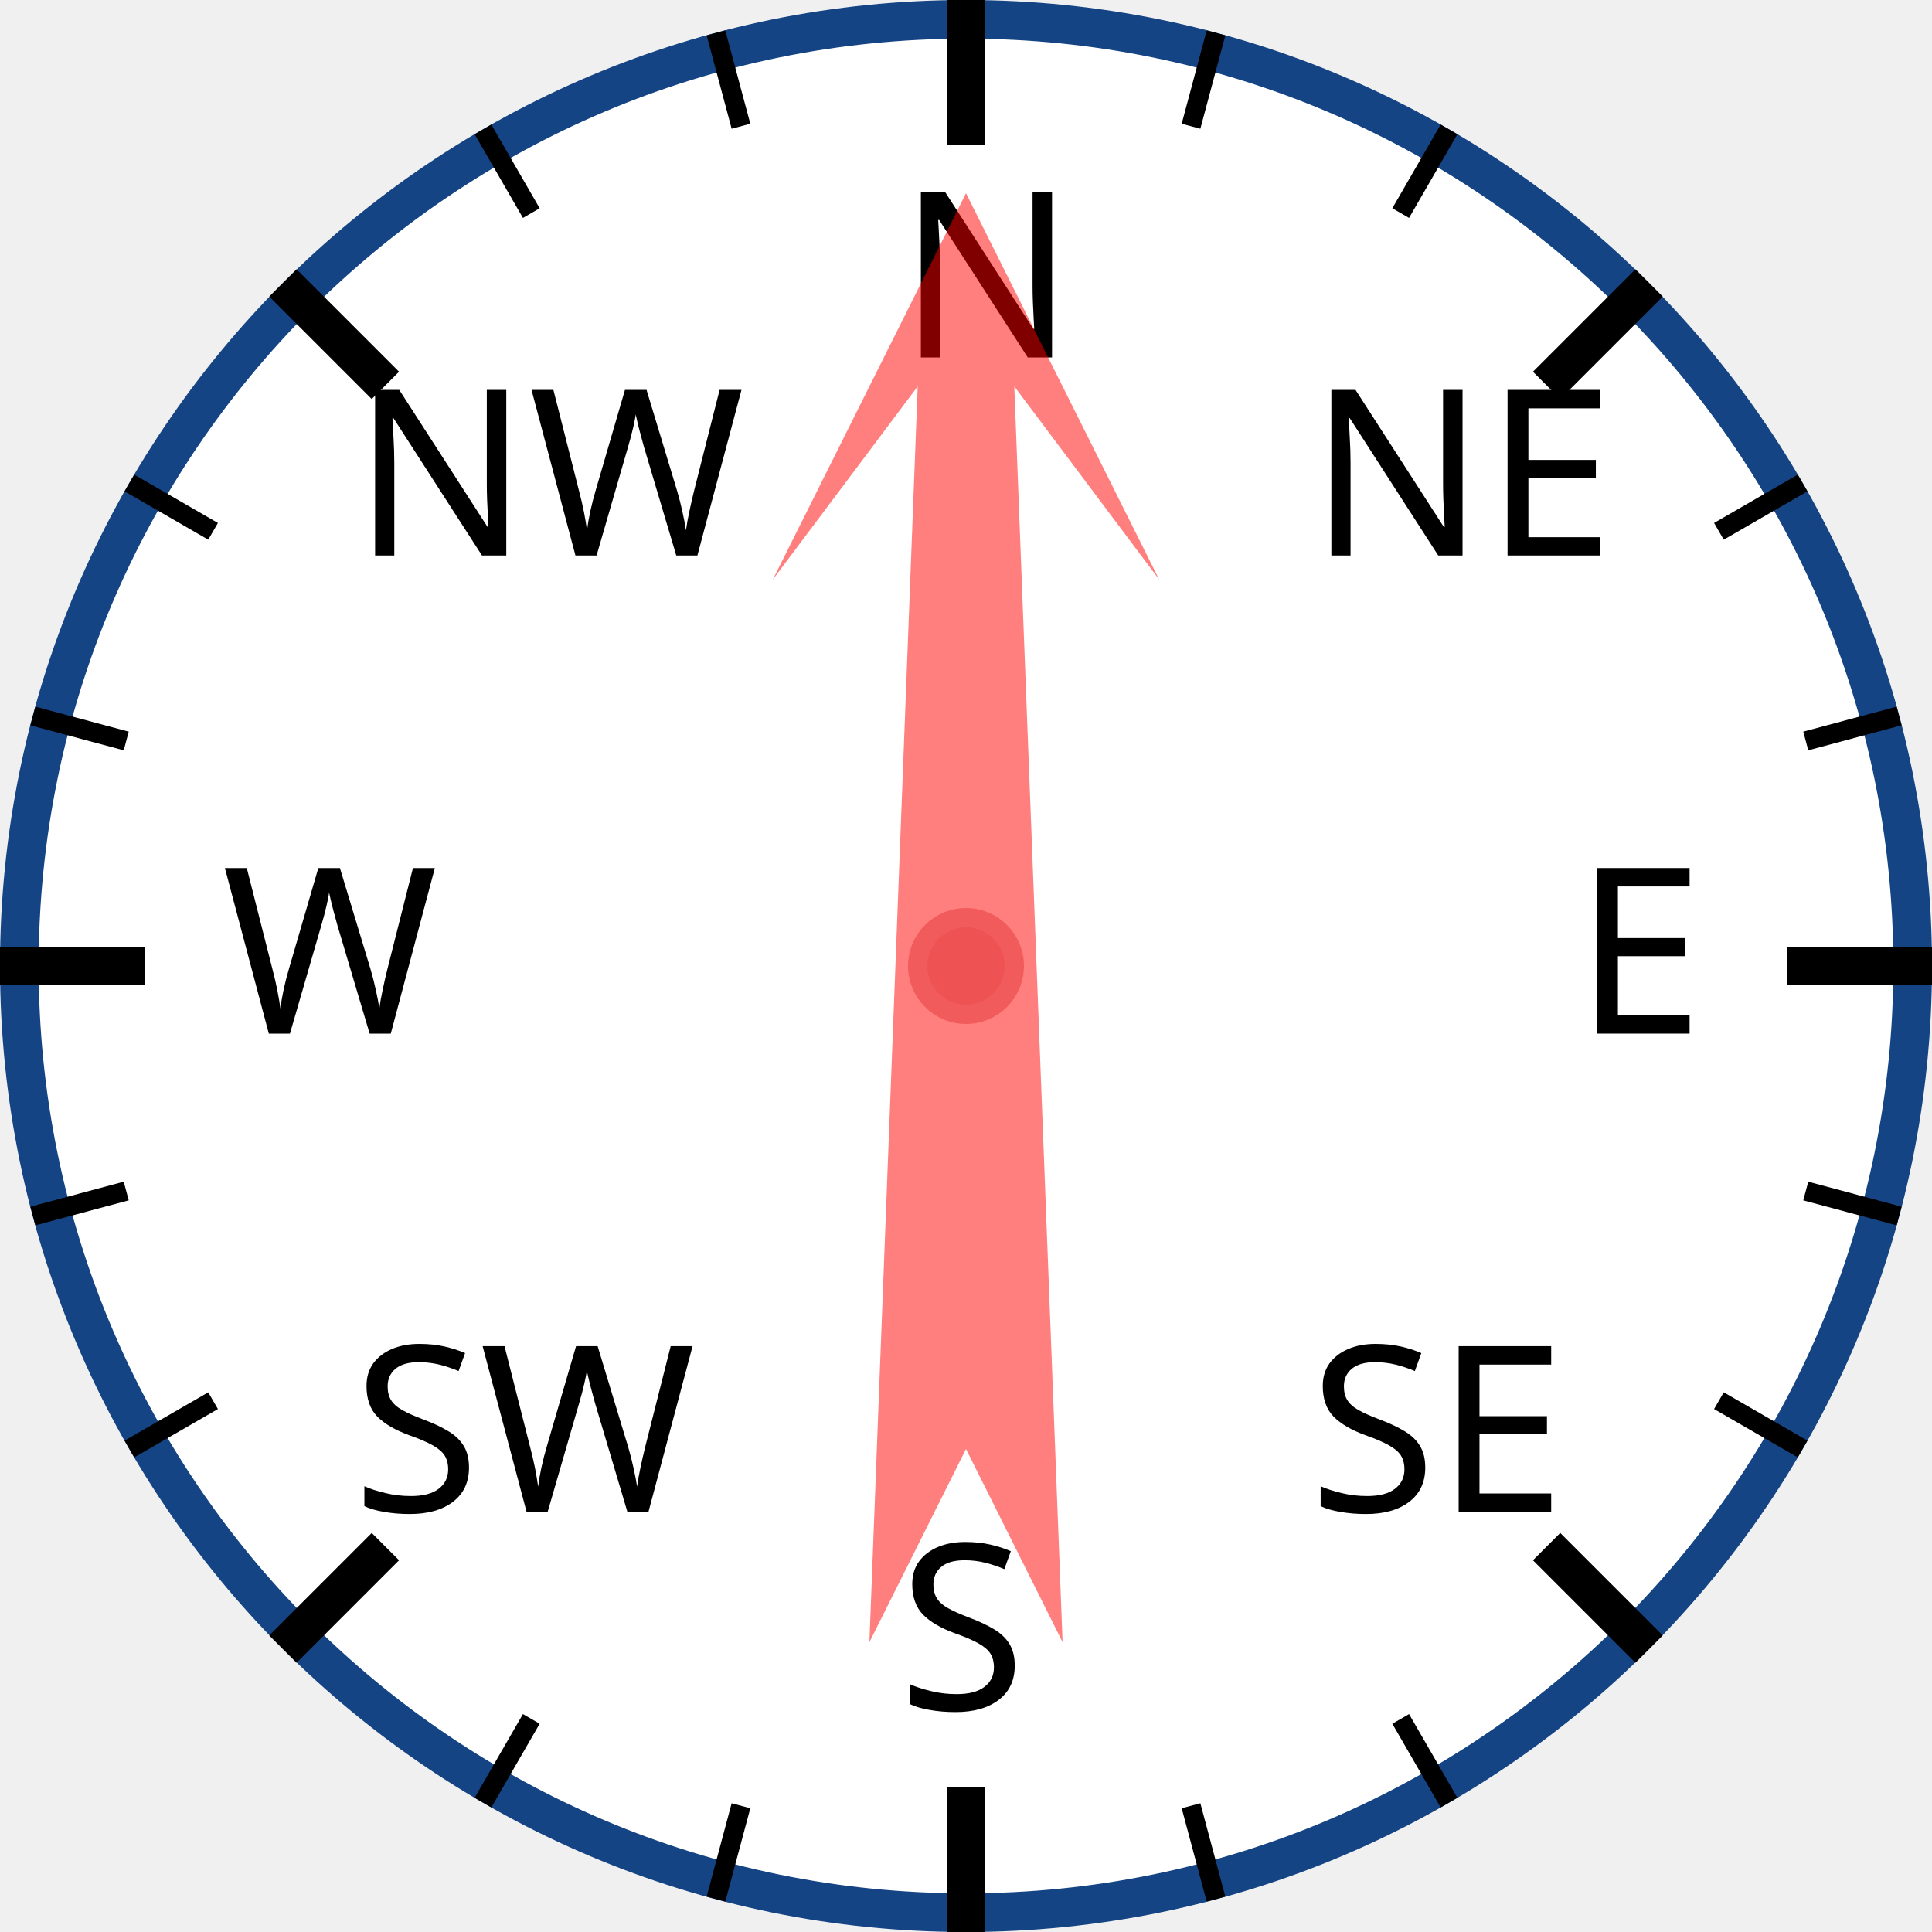
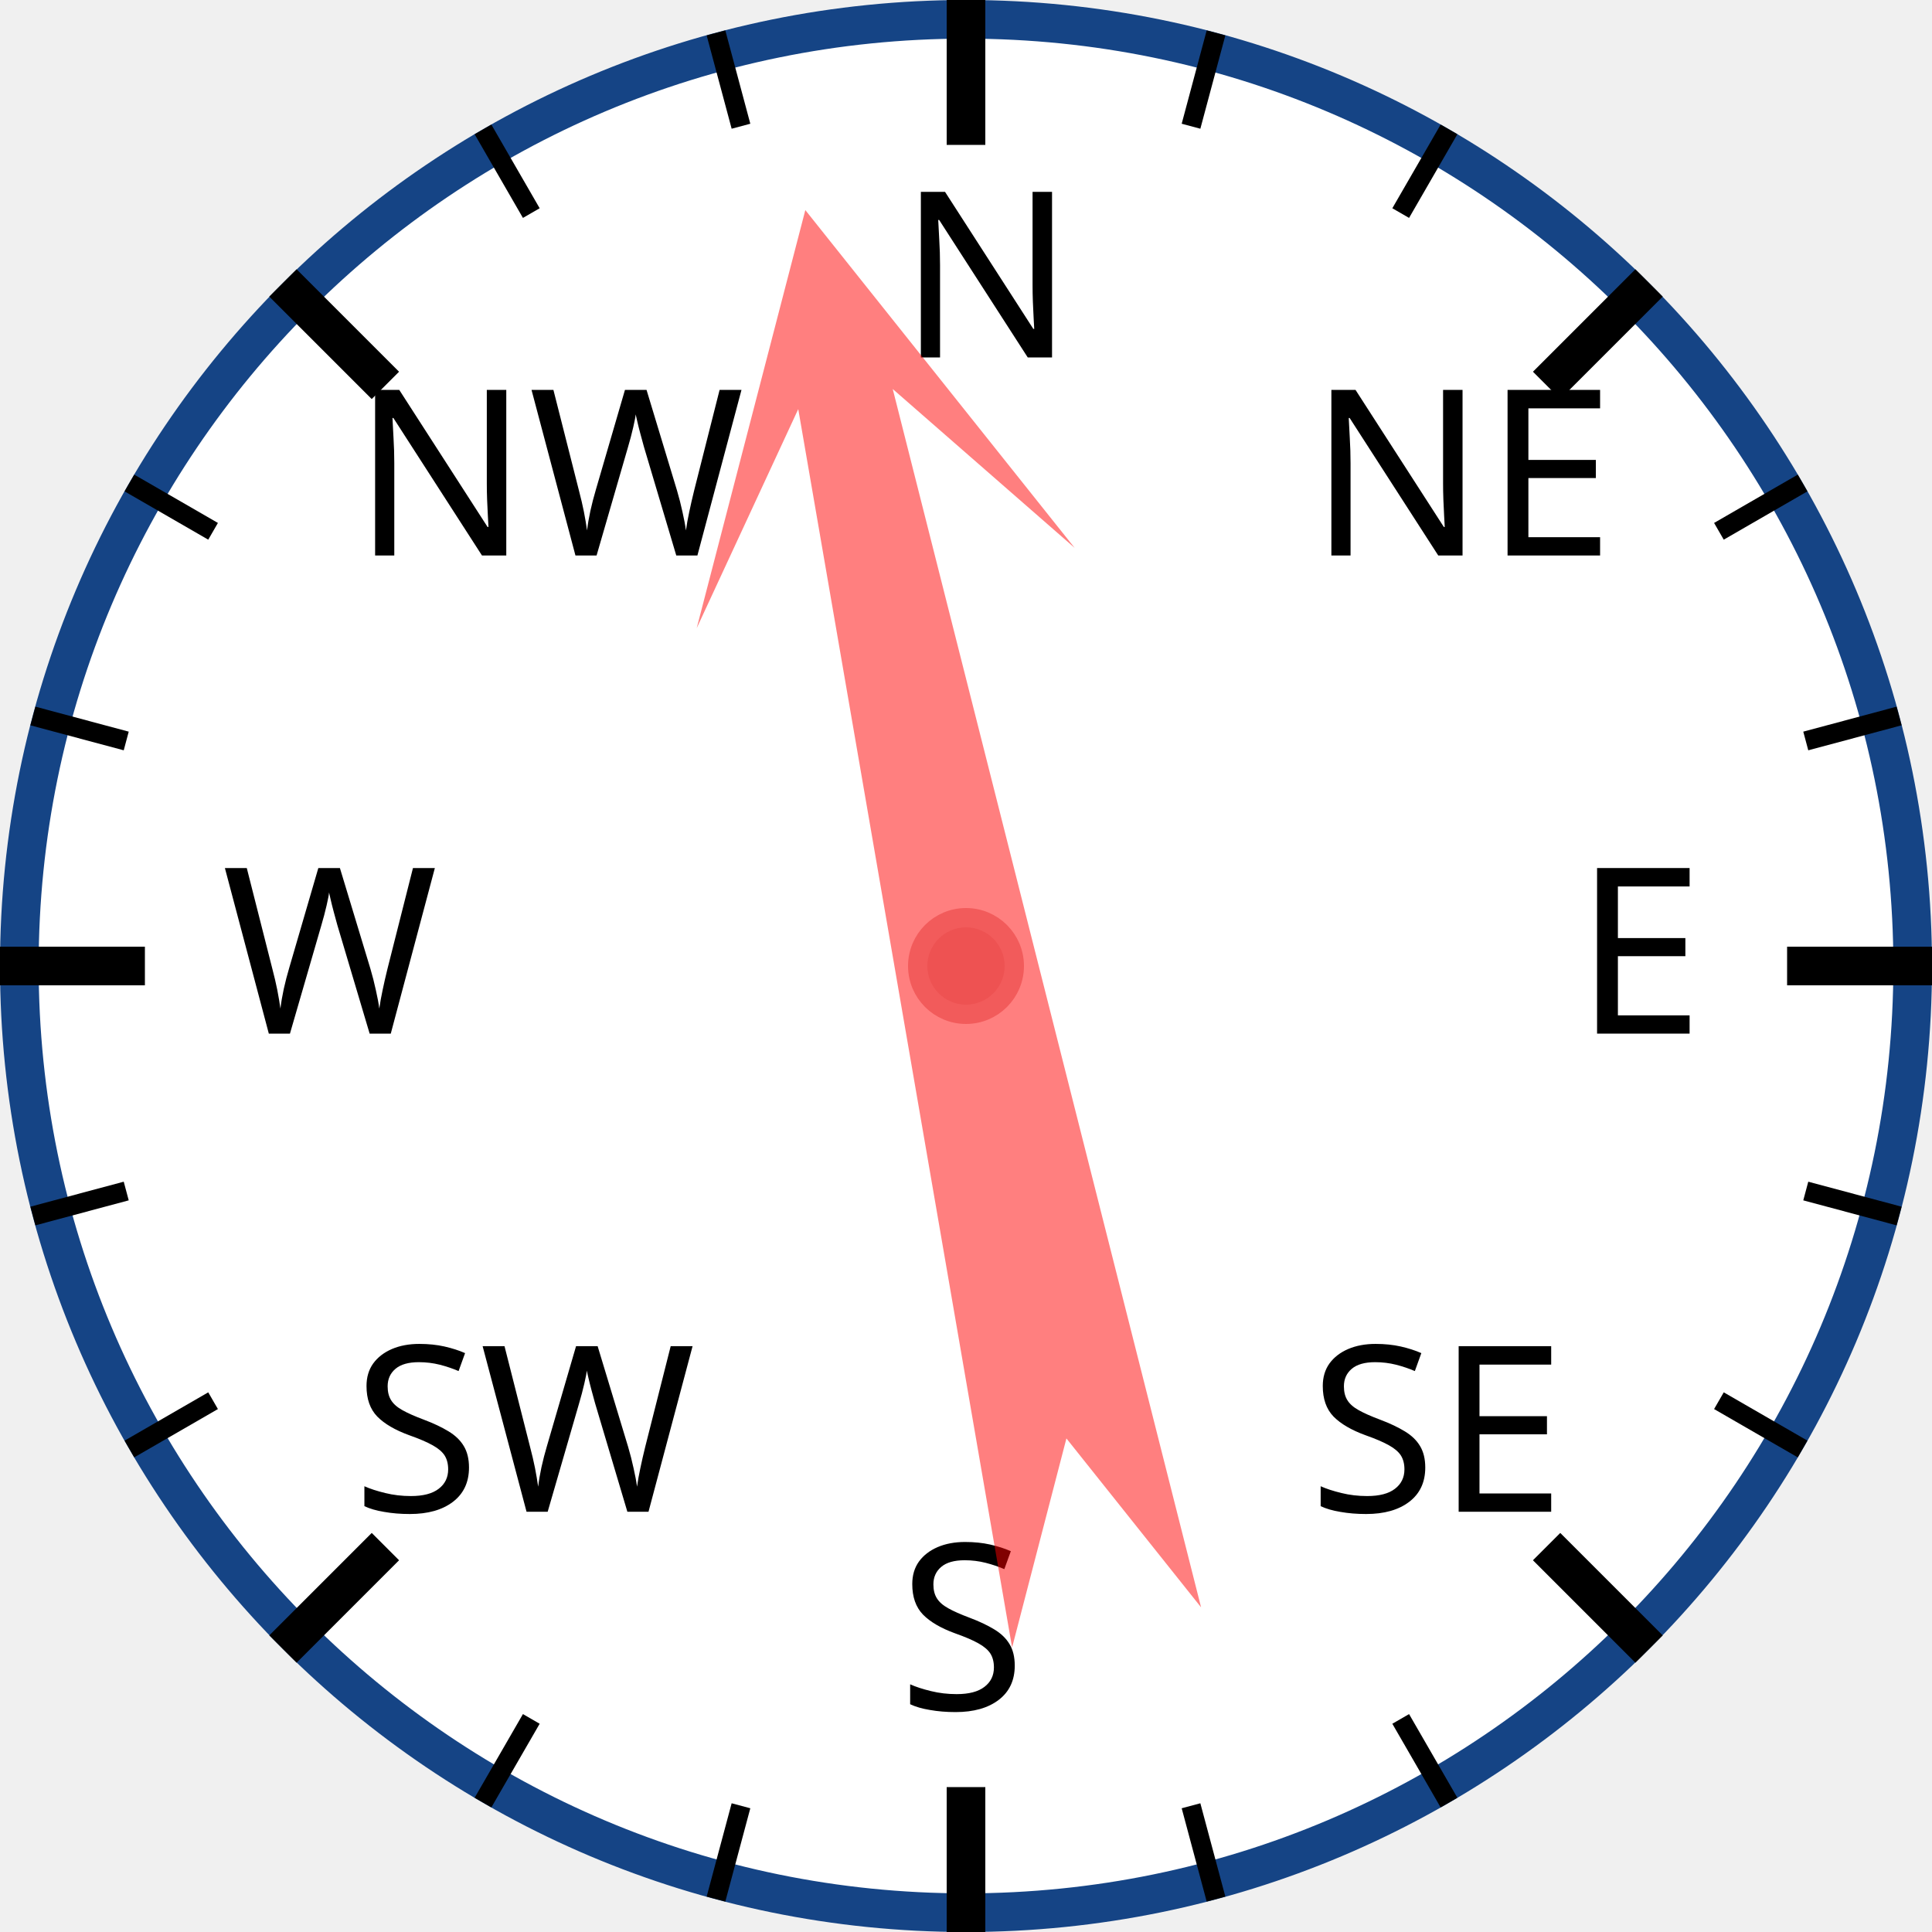
<svg xmlns="http://www.w3.org/2000/svg" width="120px" height="120px" viewBox="0 0 200 200">
  <circle cx="100" cy="100" r="98" style="fill: white; stroke: #154485; stroke-width: 4;" />
  <text x="93.0" y="37.0" style="font-family: sans-serif; font-size: 18pt;">N</text>
  <line x1="100.0" y1="0.0" x2="100.0" y2="15.0" style="stroke: black; stroke-width: 4;" />
  <line x1="74.118" y1="3.407" x2="76.706" y2="13.067" style="stroke: black; stroke-width: 2;" />
  <line x1="50" y1="13.397" x2="55" y2="22.058" style="stroke: black; stroke-width: 2;" />
  <text x="36.503" y="57.503" style="font-family: sans-serif; font-size: 18pt;">NW</text>
  <line x1="29.289" y1="29.289" x2="39.896" y2="39.896" style="stroke: black; stroke-width: 4;" />
  <line x1="13.397" y1="50" x2="22.058" y2="55" style="stroke: black; stroke-width: 2;" />
  <line x1="3.407" y1="74.118" x2="13.067" y2="76.706" style="stroke: black; stroke-width: 2;" />
  <text x="23.0" y="107.0" style="font-family: sans-serif; font-size: 18pt;">W</text>
  <line x1="0.0" y1="100.0" x2="15.0" y2="100.0" style="stroke: black; stroke-width: 4;" />
  <line x1="3.407" y1="125.882" x2="13.067" y2="123.294" style="stroke: black; stroke-width: 2;" />
  <line x1="13.397" y1="150" x2="22.058" y2="145" style="stroke: black; stroke-width: 2;" />
  <text x="36.503" y="156.497" style="font-family: sans-serif; font-size: 18pt;">SW</text>
  <line x1="29.289" y1="170.711" x2="39.896" y2="160.104" style="stroke: black; stroke-width: 4;" />
  <line x1="50" y1="186.603" x2="55" y2="177.942" style="stroke: black; stroke-width: 2;" />
  <line x1="74.118" y1="196.593" x2="76.706" y2="186.933" style="stroke: black; stroke-width: 2;" />
  <text x="93" y="177.0" style="font-family: sans-serif; font-size: 18pt;">S</text>
  <line x1="100" y1="200.0" x2="100" y2="185.0" style="stroke: black; stroke-width: 4;" />
  <line x1="125.882" y1="196.593" x2="123.294" y2="186.933" style="stroke: black; stroke-width: 2;" />
  <line x1="150.0" y1="186.603" x2="145.0" y2="177.942" style="stroke: black; stroke-width: 2;" />
  <text x="135.497" y="156.497" style="font-family: sans-serif; font-size: 18pt;">SE</text>
  <line x1="170.711" y1="170.711" x2="160.104" y2="160.104" style="stroke: black; stroke-width: 4;" />
  <line x1="186.603" y1="150" x2="177.942" y2="145" style="stroke: black; stroke-width: 2;" />
  <line x1="196.593" y1="125.882" x2="186.933" y2="123.294" style="stroke: black; stroke-width: 2;" />
  <text x="163.0" y="107" style="font-family: sans-serif; font-size: 18pt;">E</text>
  <line x1="200.0" y1="100" x2="185.0" y2="100" style="stroke: black; stroke-width: 4;" />
  <line x1="196.593" y1="74.118" x2="186.933" y2="76.706" style="stroke: black; stroke-width: 2;" />
  <line x1="186.603" y1="50" x2="177.942" y2="55" style="stroke: black; stroke-width: 2;" />
  <text x="135.497" y="57.503" style="font-family: sans-serif; font-size: 18pt;">NE</text>
  <line x1="170.711" y1="29.289" x2="160.104" y2="39.896" style="stroke: black; stroke-width: 4;" />
  <line x1="150" y1="13.397" x2="145" y2="22.058" style="stroke: black; stroke-width: 2;" />
  <line x1="125.882" y1="3.407" x2="123.294" y2="13.067" style="stroke: black; stroke-width: 2;" />
-   <polygon points="100 20 120 60 105 40 110 170 100 150 90 170 95 40 80 60" style="fill: red; fill-opacity: 0.5;" transform="rotate(0,100,100)" />
+   <polygon points="100 20 120 60 105 40 110 170 100 150 90 170 95 40 80 60" style="fill: red; fill-opacity: 0.5;" transform="rotate(348,100,100)" />
  <circle cx="100" cy="100" r="5" style="fill: #EE5252; stroke: #F25B5B; stroke-width: 2;" />
</svg>
